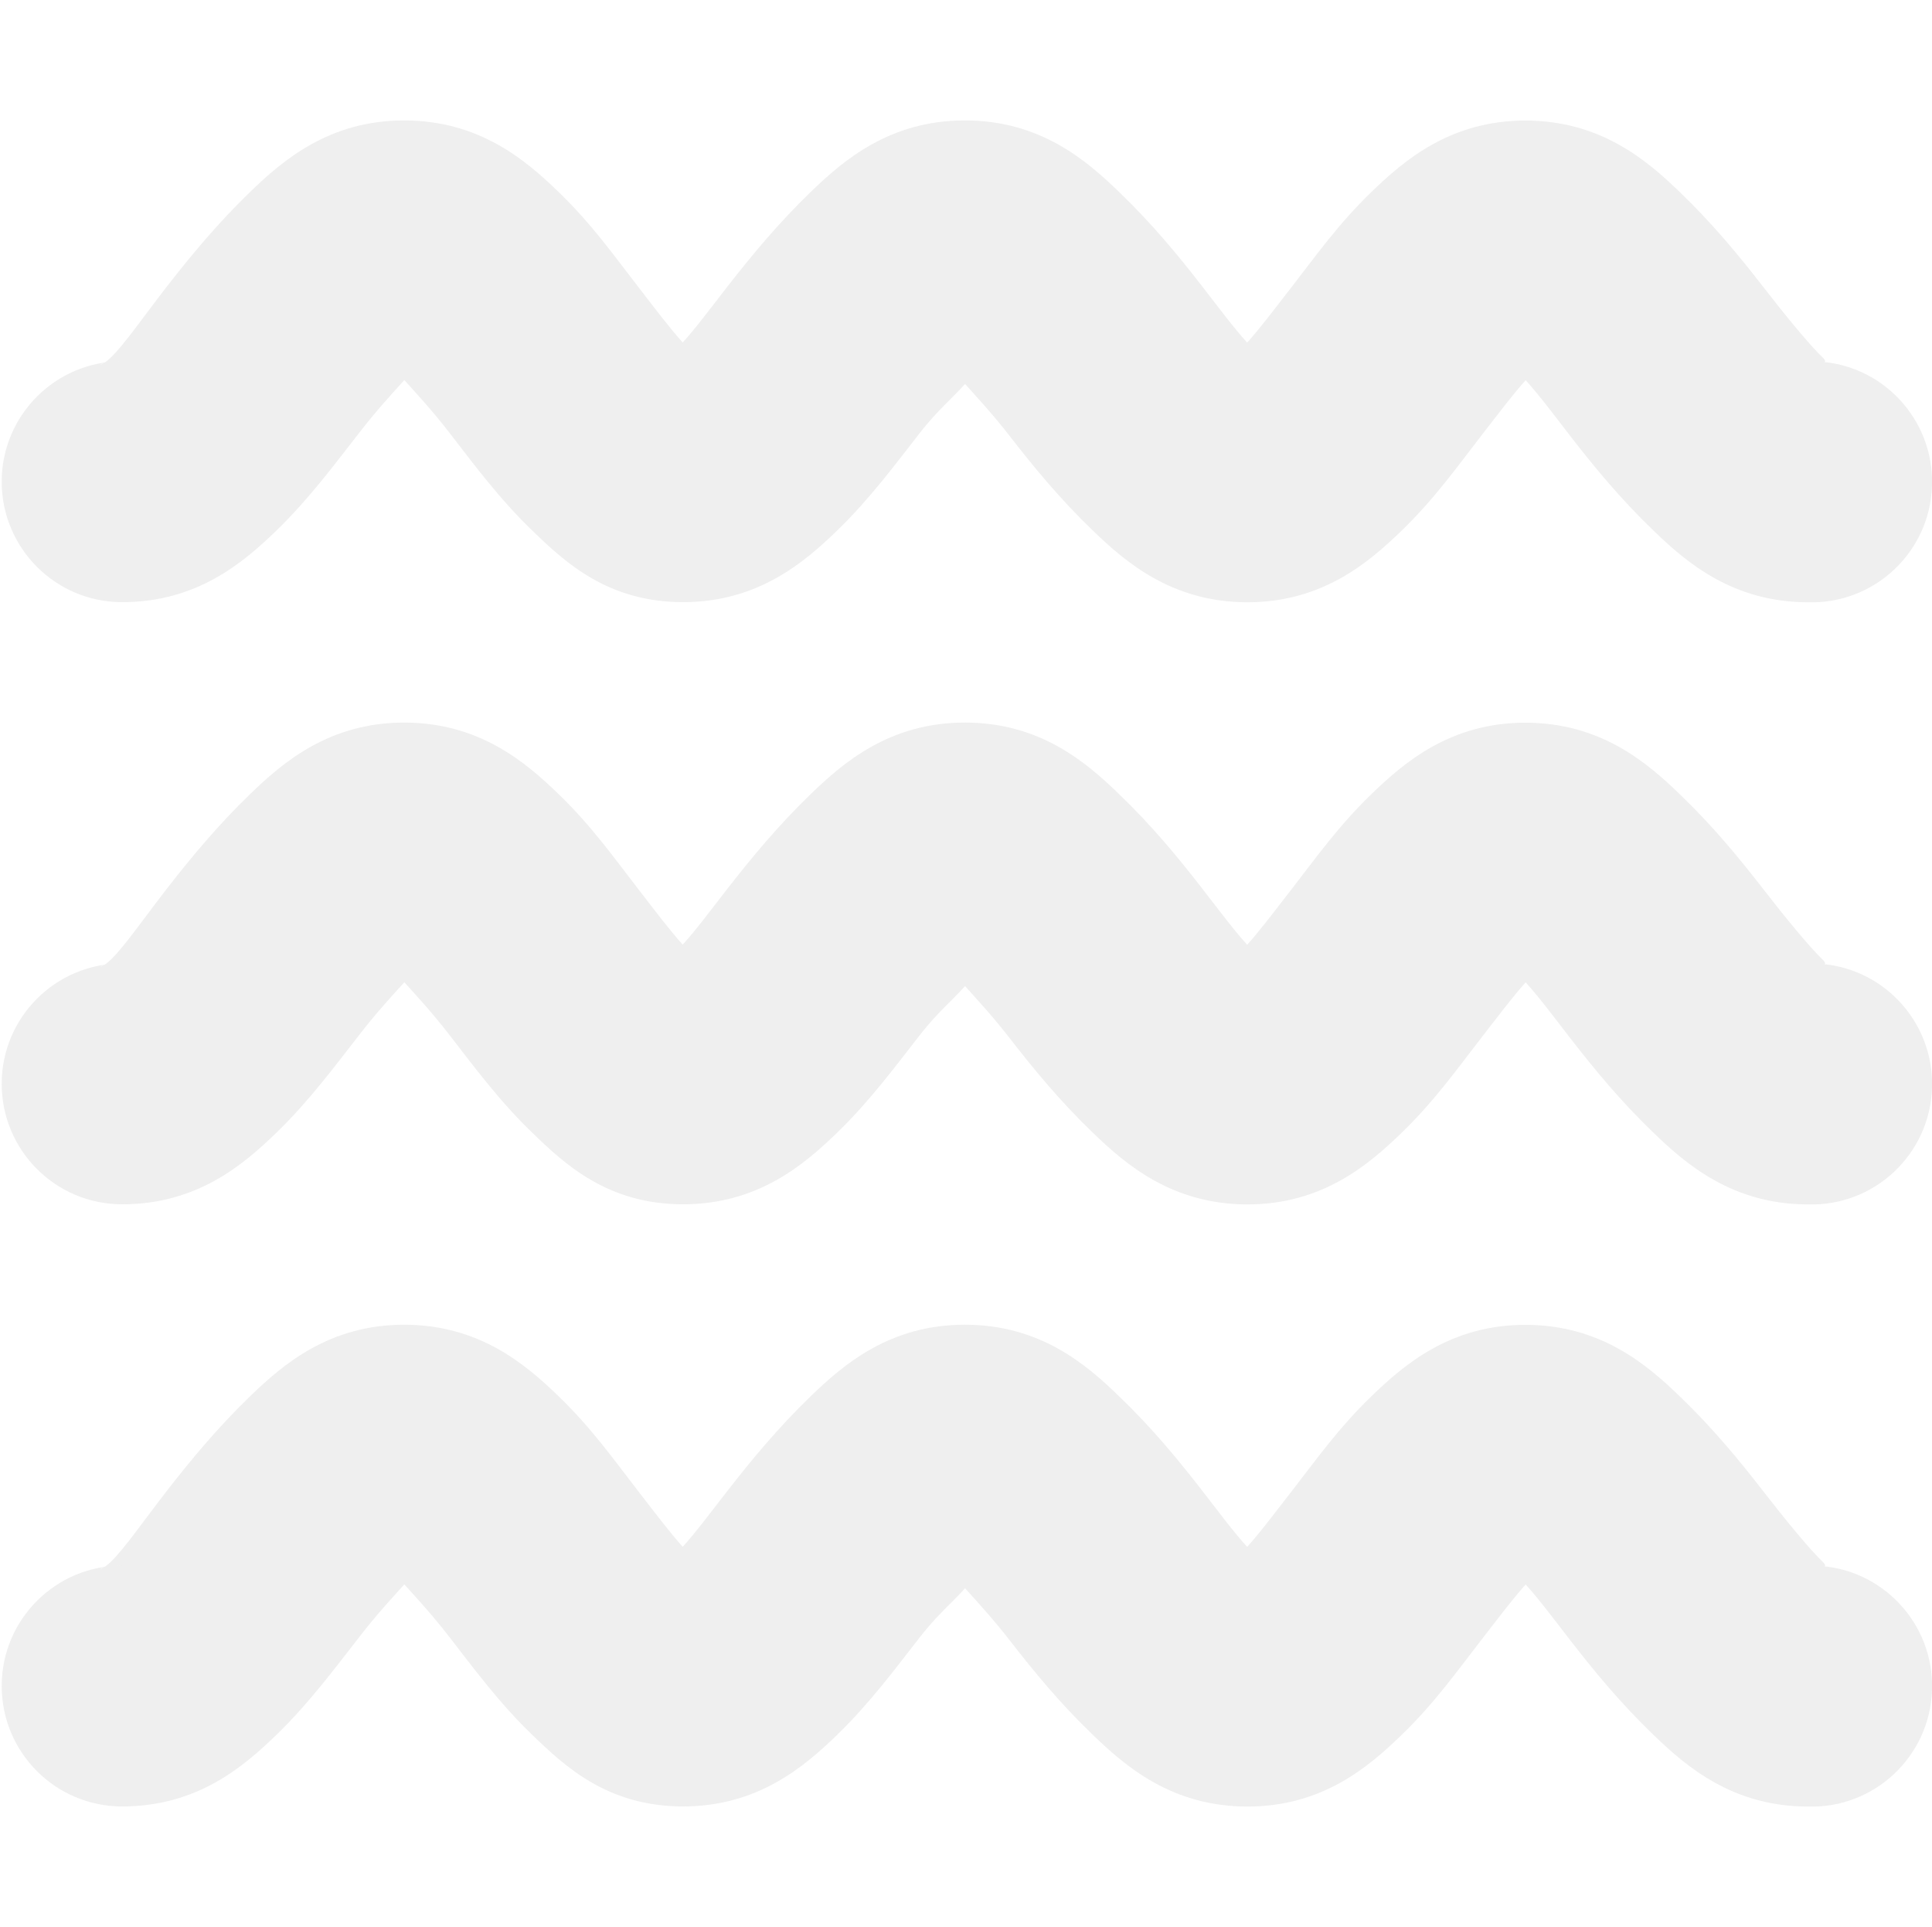
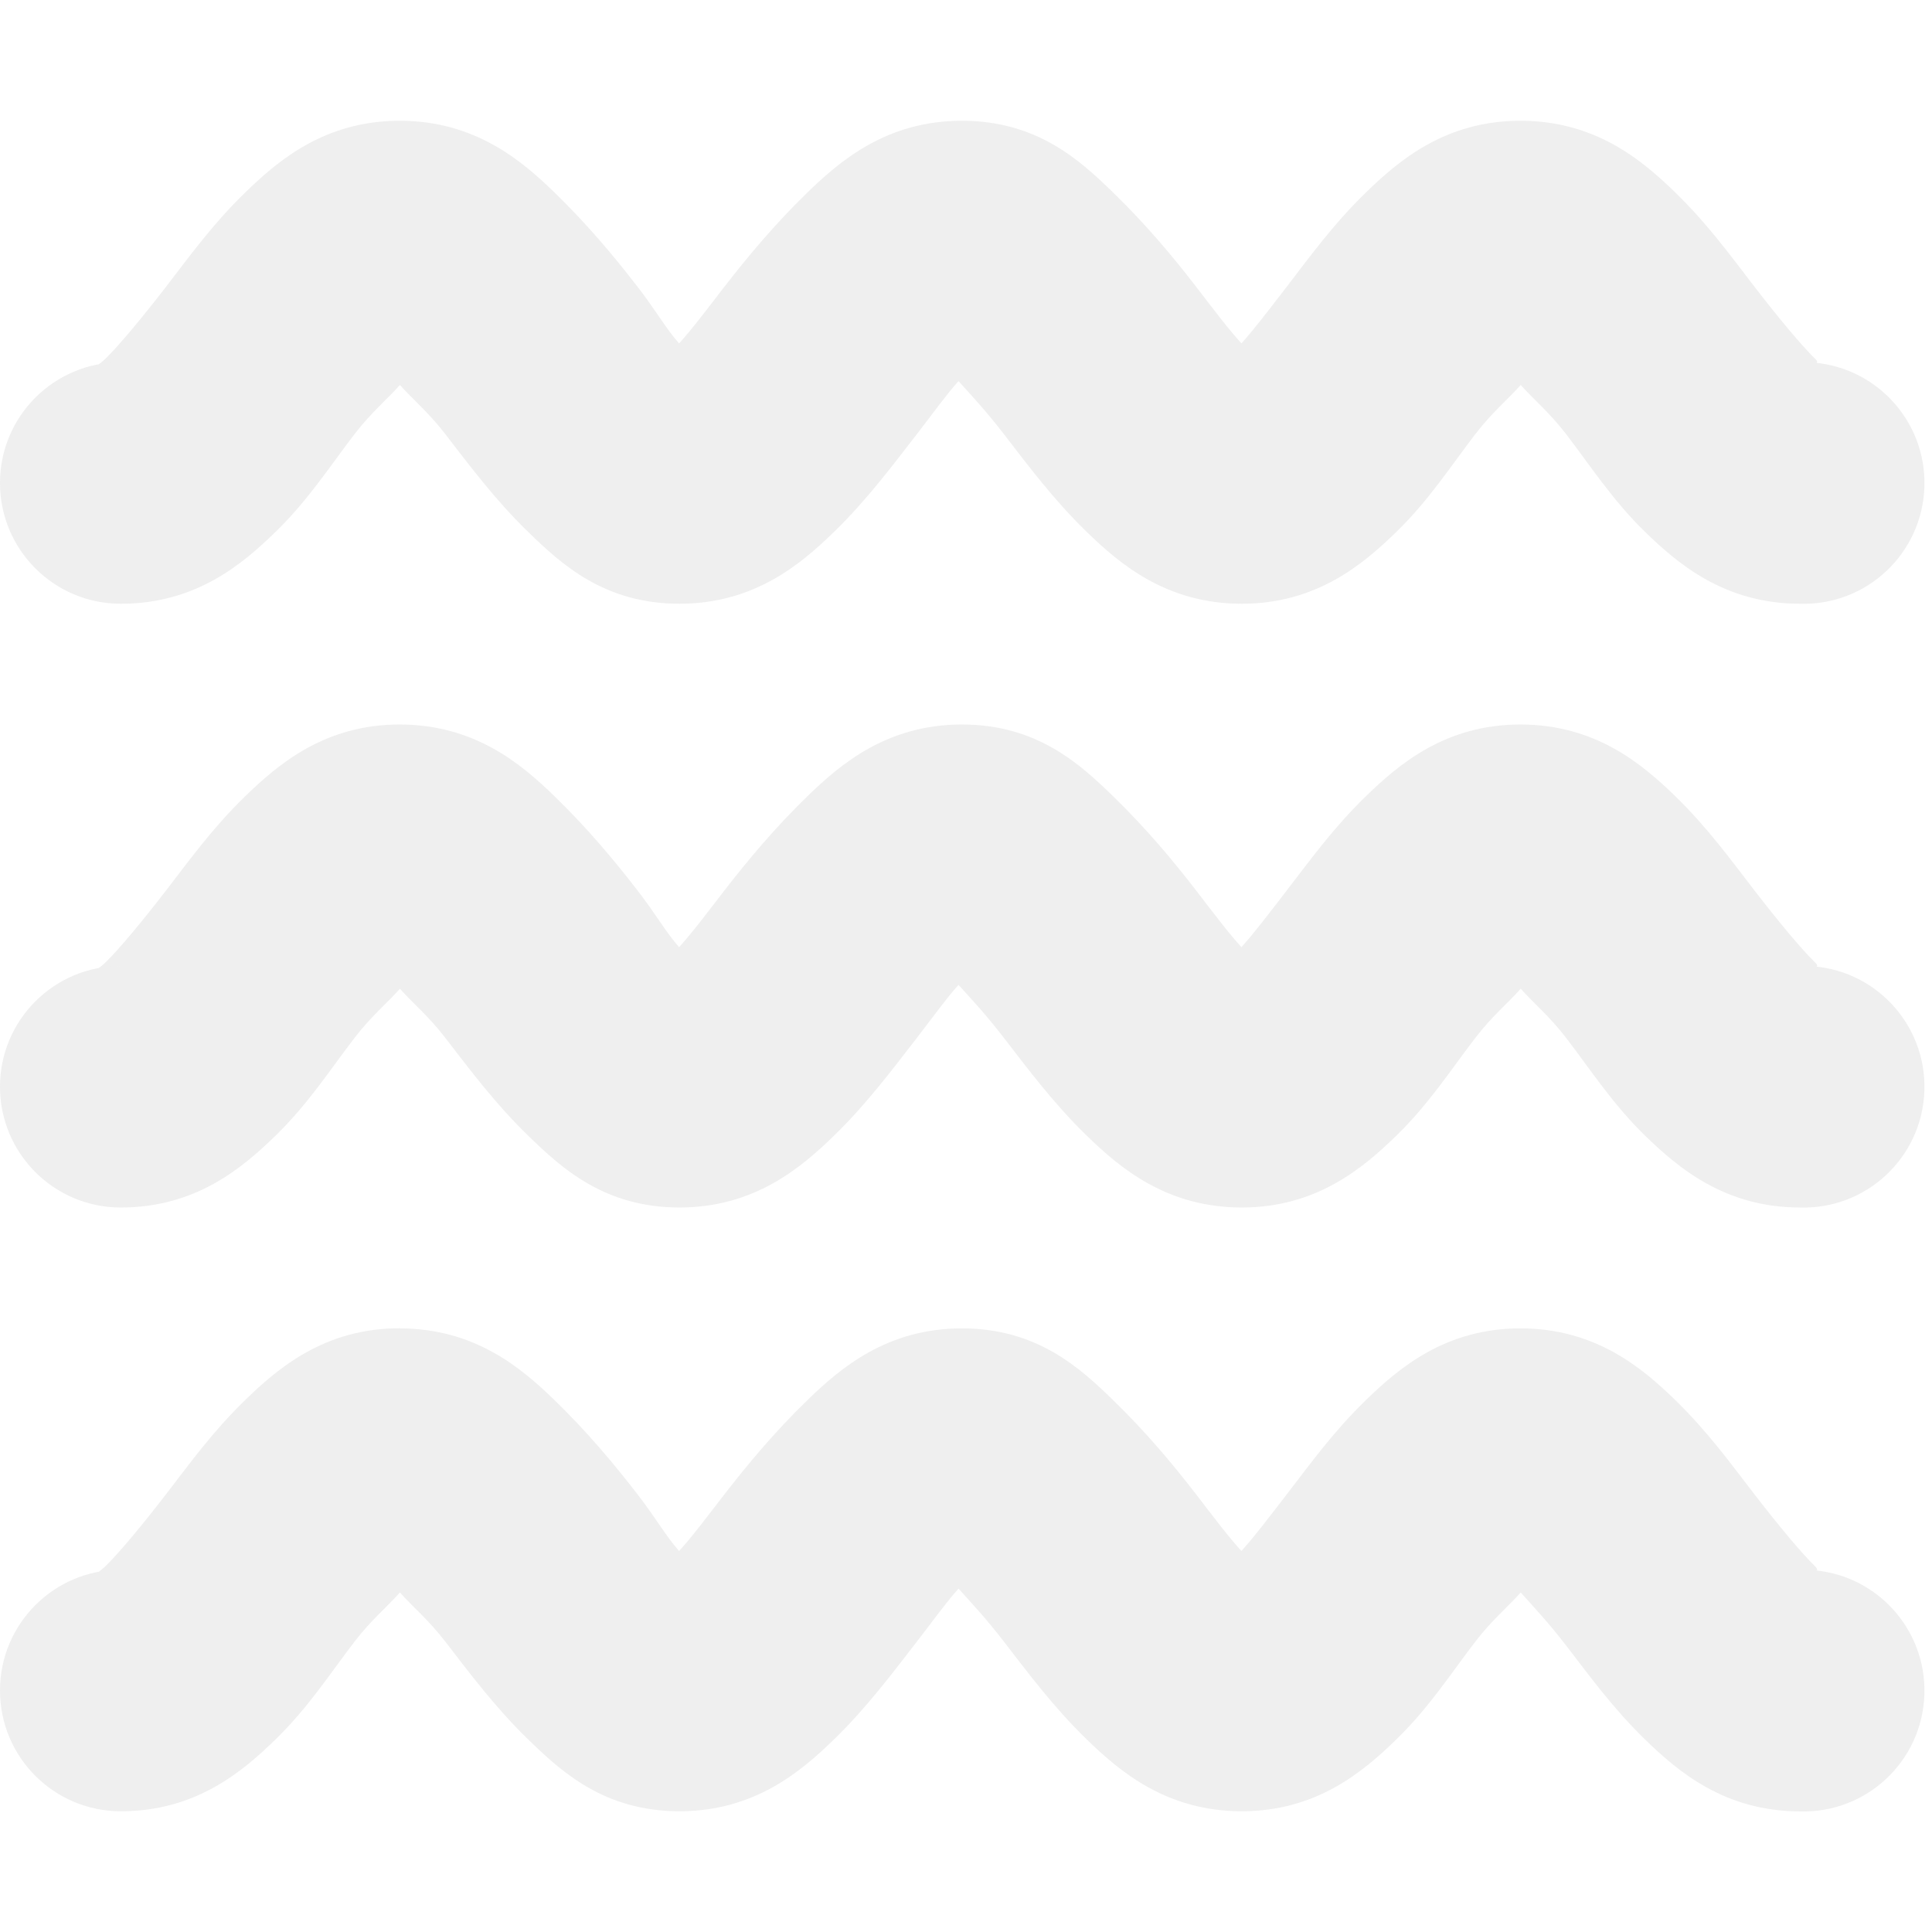
- <svg xmlns="http://www.w3.org/2000/svg" id="svg7384" version="1.1" height="16" width="16.046">
+ <svg xmlns="http://www.w3.org/2000/svg" id="svg7384" version="1.1" height="16" width="16">
  <defs id="defs7386" />
-   <g transform="translate(-280.9858,-277)" id="layer9" style="display:inline">
-     <path d="m 284.344,278 c -0.623,-2.6e-4 -1.007,0.329 -1.281,0.594 -0.274,0.265 -0.493,0.531 -0.688,0.781 -0.194,0.25 -0.354,0.483 -0.469,0.594 -0.114,0.11 -0.141,0.031 0.094,0.031 a 1,1 0 1 0 0,2 c 0.623,2.6e-4 1.007,-0.329 1.281,-0.594 0.274,-0.265 0.493,-0.563 0.688,-0.812 0.153,-0.197 0.265,-0.316 0.375,-0.438 0.109,0.121 0.226,0.246 0.375,0.438 0.194,0.25 0.413,0.548 0.688,0.812 0.274,0.265 0.627,0.593 1.25,0.594 0.623,2.6e-4 1.007,-0.329 1.281,-0.594 0.274,-0.265 0.493,-0.563 0.688,-0.812 0.143,-0.184 0.268,-0.286 0.375,-0.406 0.107,0.12 0.231,0.252 0.375,0.438 0.194,0.25 0.413,0.517 0.688,0.781 0.274,0.265 0.658,0.593 1.281,0.594 0.623,2.6e-4 1.007,-0.329 1.281,-0.594 0.274,-0.265 0.462,-0.531 0.656,-0.781 0.15,-0.193 0.266,-0.348 0.375,-0.469 0.11,0.121 0.221,0.27 0.375,0.469 0.194,0.25 0.413,0.517 0.688,0.781 0.274,0.265 0.658,0.593 1.281,0.594 a 1,1 0 1 0 0.062,-2 c 0.019,0.008 0.123,0.027 0.062,-0.031 -0.115,-0.111 -0.306,-0.344 -0.5,-0.594 -0.194,-0.25 -0.413,-0.517 -0.688,-0.781 -0.274,-0.265 -0.658,-0.593 -1.281,-0.594 -0.623,-2.6e-4 -1.007,0.329 -1.281,0.594 -0.274,0.265 -0.462,0.531 -0.656,0.781 -0.15,0.193 -0.266,0.348 -0.375,0.469 -0.11,-0.121 -0.221,-0.27 -0.375,-0.469 -0.194,-0.25 -0.413,-0.517 -0.688,-0.781 C 290.007,278.329 289.623,278 289,278 c -0.623,-2.6e-4 -1.007,0.329 -1.281,0.594 -0.274,0.265 -0.493,0.531 -0.688,0.781 -0.154,0.198 -0.265,0.348 -0.375,0.469 -0.109,-0.121 -0.225,-0.275 -0.375,-0.469 -0.194,-0.25 -0.382,-0.517 -0.656,-0.781 -0.274,-0.265 -0.658,-0.593 -1.281,-0.594 z" id="path5123" style="font-size:medium;font-style:normal;font-variant:normal;font-weight:normal;font-stretch:normal;text-indent:0;text-align:start;text-decoration:none;line-height:normal;letter-spacing:normal;word-spacing:normal;text-transform:none;direction:ltr;block-progression:tb;writing-mode:lr-tb;text-anchor:start;baseline-shift:baseline;opacity:0.25;color:#000000;fill:#bebebe;fill-opacity:1;stroke:none;stroke-width:2;marker:none;visibility:visible;display:inline;overflow:visible;enable-background:accumulate;font-family:Sans;-inkscape-font-specification:Sans" />
-     <path d="m 284.344,283 c -0.623,-2.6e-4 -1.007,0.329 -1.281,0.594 -0.274,0.265 -0.493,0.531 -0.688,0.781 -0.194,0.25 -0.354,0.483 -0.469,0.594 -0.114,0.11 -0.141,0.031 0.094,0.031 a 1,1 0 1 0 0,2 c 0.623,2.6e-4 1.007,-0.329 1.281,-0.594 0.274,-0.265 0.493,-0.563 0.688,-0.812 0.153,-0.197 0.265,-0.316 0.375,-0.438 0.109,0.121 0.226,0.246 0.375,0.438 0.194,0.25 0.413,0.548 0.688,0.812 0.274,0.265 0.627,0.593 1.25,0.594 0.623,2.6e-4 1.007,-0.329 1.281,-0.594 0.274,-0.265 0.493,-0.563 0.688,-0.812 0.143,-0.184 0.268,-0.286 0.375,-0.406 0.107,0.12 0.231,0.252 0.375,0.438 0.194,0.25 0.413,0.517 0.688,0.781 0.274,0.265 0.658,0.593 1.281,0.594 0.623,2.6e-4 1.007,-0.329 1.281,-0.594 0.274,-0.265 0.462,-0.531 0.656,-0.781 0.15,-0.193 0.266,-0.348 0.375,-0.469 0.11,0.121 0.221,0.27 0.375,0.469 0.194,0.25 0.413,0.517 0.688,0.781 0.274,0.265 0.658,0.593 1.281,0.594 a 1,1 0 1 0 0.062,-2 c 0.019,0.008 0.123,0.027 0.062,-0.031 -0.115,-0.111 -0.306,-0.344 -0.5,-0.594 -0.194,-0.25 -0.413,-0.517 -0.688,-0.781 -0.274,-0.265 -0.658,-0.593 -1.281,-0.594 -0.623,-2.6e-4 -1.007,0.329 -1.281,0.594 -0.274,0.265 -0.462,0.531 -0.656,0.781 -0.15,0.193 -0.266,0.348 -0.375,0.469 -0.11,-0.121 -0.221,-0.27 -0.375,-0.469 -0.194,-0.25 -0.413,-0.517 -0.688,-0.781 C 290.007,283.329 289.623,283 289,283 c -0.623,-2.6e-4 -1.007,0.329 -1.281,0.594 -0.274,0.265 -0.493,0.531 -0.688,0.781 -0.154,0.198 -0.265,0.348 -0.375,0.469 -0.109,-0.121 -0.225,-0.275 -0.375,-0.469 -0.194,-0.25 -0.382,-0.517 -0.656,-0.781 -0.274,-0.265 -0.658,-0.593 -1.281,-0.594 z" id="path5123-0" style="font-size:medium;font-style:normal;font-variant:normal;font-weight:normal;font-stretch:normal;text-indent:0;text-align:start;text-decoration:none;line-height:normal;letter-spacing:normal;word-spacing:normal;text-transform:none;direction:ltr;block-progression:tb;writing-mode:lr-tb;text-anchor:start;baseline-shift:baseline;opacity:0.25;color:#000000;fill:#bebebe;fill-opacity:1;stroke:none;stroke-width:2;marker:none;visibility:visible;display:inline;overflow:visible;enable-background:accumulate;font-family:Sans;-inkscape-font-specification:Sans" />
-     <path d="m 284.344,288 c -0.623,-2.6e-4 -1.007,0.329 -1.281,0.594 -0.274,0.265 -0.493,0.531 -0.688,0.781 -0.194,0.25 -0.354,0.483 -0.469,0.594 -0.114,0.11 -0.141,0.031 0.094,0.031 a 1,1 0 1 0 0,2 c 0.623,2.6e-4 1.007,-0.329 1.281,-0.594 0.274,-0.265 0.493,-0.563 0.688,-0.812 0.153,-0.197 0.265,-0.316 0.375,-0.438 0.109,0.121 0.226,0.246 0.375,0.438 0.194,0.25 0.413,0.548 0.688,0.812 0.274,0.265 0.627,0.593 1.25,0.594 0.623,2.6e-4 1.007,-0.329 1.281,-0.594 0.274,-0.265 0.493,-0.563 0.688,-0.812 0.143,-0.184 0.268,-0.286 0.375,-0.406 0.107,0.12 0.231,0.252 0.375,0.438 0.194,0.25 0.413,0.517 0.688,0.781 0.274,0.265 0.658,0.593 1.281,0.594 0.623,2.6e-4 1.007,-0.329 1.281,-0.594 0.274,-0.265 0.462,-0.531 0.656,-0.781 0.15,-0.193 0.266,-0.348 0.375,-0.469 0.11,0.121 0.221,0.27 0.375,0.469 0.194,0.25 0.413,0.517 0.688,0.781 0.274,0.265 0.658,0.593 1.281,0.594 a 1,1 0 1 0 0.062,-2 c 0.019,0.008 0.123,0.027 0.062,-0.031 -0.115,-0.111 -0.306,-0.344 -0.5,-0.594 -0.194,-0.25 -0.413,-0.517 -0.688,-0.781 -0.274,-0.265 -0.658,-0.593 -1.281,-0.594 -0.623,-2.6e-4 -1.007,0.329 -1.281,0.594 -0.274,0.265 -0.462,0.531 -0.656,0.781 -0.15,0.193 -0.266,0.348 -0.375,0.469 -0.11,-0.121 -0.221,-0.27 -0.375,-0.469 -0.194,-0.25 -0.413,-0.517 -0.688,-0.781 C 290.007,288.329 289.623,288 289,288 c -0.623,-2.6e-4 -1.007,0.329 -1.281,0.594 -0.274,0.265 -0.493,0.531 -0.688,0.781 -0.154,0.198 -0.265,0.348 -0.375,0.469 -0.109,-0.121 -0.225,-0.275 -0.375,-0.469 -0.194,-0.25 -0.382,-0.517 -0.656,-0.781 -0.274,-0.265 -0.658,-0.593 -1.281,-0.594 z" id="path5123-0-9" style="font-size:medium;font-style:normal;font-variant:normal;font-weight:normal;font-stretch:normal;text-indent:0;text-align:start;text-decoration:none;line-height:normal;letter-spacing:normal;word-spacing:normal;text-transform:none;direction:ltr;block-progression:tb;writing-mode:lr-tb;text-anchor:start;baseline-shift:baseline;opacity:0.25;color:#000000;fill:#bebebe;fill-opacity:1;stroke:none;stroke-width:2;marker:none;visibility:visible;display:inline;overflow:visible;enable-background:accumulate;font-family:Sans;-inkscape-font-specification:Sans" />
+   <g transform="translate(-281,-277)" id="layer9" style="display:inline">
+     <path d="m 284.312,278 c -0.623,-2.7e-4 -1.008,0.329 -1.281,0.594 -0.273,0.265 -0.463,0.531 -0.656,0.781 -0.193,0.25 -0.386,0.483 -0.5,0.594 -0.114,0.11 -0.112,0.031 0.125,0.031 a 1,1 0 1 0 0,2 c 0.623,2.7e-4 1.008,-0.329 1.281,-0.594 0.273,-0.265 0.463,-0.562 0.656,-0.812 0.142,-0.184 0.269,-0.286 0.375,-0.406 0.106,0.12 0.233,0.222 0.375,0.406 0.193,0.25 0.415,0.548 0.688,0.812 0.273,0.265 0.627,0.593 1.25,0.594 0.623,2.7e-4 1.008,-0.329 1.281,-0.594 0.273,-0.265 0.494,-0.562 0.688,-0.812 0.147,-0.19 0.236,-0.317 0.344,-0.438 0.109,0.121 0.223,0.241 0.375,0.438 0.193,0.25 0.415,0.548 0.688,0.812 0.273,0.265 0.658,0.593 1.281,0.594 0.623,2.7e-4 1.008,-0.329 1.281,-0.594 0.273,-0.265 0.463,-0.562 0.656,-0.812 0.142,-0.184 0.269,-0.286 0.375,-0.406 0.106,0.12 0.233,0.222 0.375,0.406 0.193,0.25 0.384,0.548 0.656,0.812 0.273,0.265 0.658,0.593 1.281,0.594 a 1,1 0 1 0 0.062,-2 c 0.019,0.008 0.123,0.027 0.062,-0.031 -0.114,-0.111 -0.307,-0.344 -0.5,-0.594 -0.193,-0.25 -0.384,-0.516 -0.656,-0.781 -0.273,-0.265 -0.658,-0.593 -1.281,-0.594 -0.623,-2.7e-4 -1.008,0.329 -1.281,0.594 -0.273,0.265 -0.463,0.531 -0.656,0.781 -0.149,0.193 -0.266,0.348 -0.375,0.469 -0.11,-0.121 -0.222,-0.27 -0.375,-0.469 -0.193,-0.25 -0.415,-0.516 -0.688,-0.781 -0.273,-0.265 -0.627,-0.593 -1.25,-0.594 -0.623,-2.7e-4 -1.008,0.329 -1.281,0.594 -0.273,0.265 -0.494,0.531 -0.688,0.781 -0.153,0.198 -0.265,0.348 -0.375,0.469 -0.108,-0.121 -0.195,-0.277 -0.344,-0.469 -0.193,-0.25 -0.415,-0.516 -0.688,-0.781 -0.273,-0.265 -0.658,-0.593 -1.281,-0.594 z" id="path5123" style="font-size:medium;font-style:normal;font-variant:normal;font-weight:normal;font-stretch:normal;text-indent:0;text-align:start;text-decoration:none;line-height:normal;letter-spacing:normal;word-spacing:normal;text-transform:none;direction:ltr;block-progression:tb;writing-mode:lr-tb;text-anchor:start;baseline-shift:baseline;opacity:0.25;color:#000000;fill:#bebebe;fill-opacity:1;stroke:none;stroke-width:1.995;marker:none;visibility:visible;display:inline;overflow:visible;enable-background:accumulate;font-family:Sans;-inkscape-font-specification:Sans" />
+     <path d="m 284.312,283 c -0.623,-2.7e-4 -1.008,0.329 -1.281,0.594 -0.273,0.265 -0.463,0.531 -0.656,0.781 -0.193,0.25 -0.386,0.483 -0.5,0.594 -0.114,0.11 -0.112,0.031 0.125,0.031 a 1,1 0 1 0 0,2 c 0.623,2.7e-4 1.008,-0.329 1.281,-0.594 0.273,-0.265 0.463,-0.562 0.656,-0.812 0.142,-0.184 0.269,-0.286 0.375,-0.406 0.106,0.12 0.233,0.222 0.375,0.406 0.193,0.25 0.415,0.548 0.688,0.812 0.273,0.265 0.627,0.593 1.25,0.594 0.623,2.7e-4 1.008,-0.329 1.281,-0.594 0.273,-0.265 0.494,-0.562 0.688,-0.812 0.147,-0.19 0.236,-0.317 0.344,-0.438 0.109,0.121 0.223,0.241 0.375,0.438 0.193,0.25 0.415,0.548 0.688,0.812 0.273,0.265 0.658,0.593 1.281,0.594 0.623,2.7e-4 1.008,-0.329 1.281,-0.594 0.273,-0.265 0.463,-0.562 0.656,-0.812 0.142,-0.184 0.269,-0.286 0.375,-0.406 0.106,0.12 0.233,0.222 0.375,0.406 0.193,0.25 0.384,0.548 0.656,0.812 0.273,0.265 0.658,0.593 1.281,0.594 a 1,1 0 1 0 0.062,-2 c 0.019,0.008 0.123,0.027 0.062,-0.031 -0.114,-0.111 -0.307,-0.344 -0.5,-0.594 -0.193,-0.25 -0.384,-0.516 -0.656,-0.781 -0.273,-0.265 -0.658,-0.593 -1.281,-0.594 -0.623,-2.7e-4 -1.008,0.329 -1.281,0.594 -0.273,0.265 -0.463,0.531 -0.656,0.781 -0.149,0.193 -0.266,0.348 -0.375,0.469 -0.11,-0.121 -0.222,-0.27 -0.375,-0.469 -0.193,-0.25 -0.415,-0.516 -0.688,-0.781 -0.273,-0.265 -0.627,-0.593 -1.25,-0.594 -0.623,-2.7e-4 -1.008,0.329 -1.281,0.594 -0.273,0.265 -0.494,0.531 -0.688,0.781 -0.153,0.198 -0.265,0.348 -0.375,0.469 -0.108,-0.121 -0.195,-0.277 -0.344,-0.469 -0.193,-0.25 -0.415,-0.516 -0.688,-0.781 -0.273,-0.265 -0.658,-0.593 -1.281,-0.594 z" id="path5123-0" style="font-size:medium;font-style:normal;font-variant:normal;font-weight:normal;font-stretch:normal;text-indent:0;text-align:start;text-decoration:none;line-height:normal;letter-spacing:normal;word-spacing:normal;text-transform:none;direction:ltr;block-progression:tb;writing-mode:lr-tb;text-anchor:start;baseline-shift:baseline;opacity:0.25;color:#000000;fill:#bebebe;fill-opacity:1;stroke:none;stroke-width:1.995;marker:none;visibility:visible;display:inline;overflow:visible;enable-background:accumulate;font-family:Sans;-inkscape-font-specification:Sans" />
+     <path d="m 284.312,288 c -0.623,-2.7e-4 -1.008,0.329 -1.281,0.594 -0.273,0.265 -0.463,0.531 -0.656,0.781 -0.193,0.25 -0.386,0.483 -0.5,0.594 -0.114,0.11 -0.112,0.031 0.125,0.031 a 1,1 0 1 0 0,2 c 0.623,2.7e-4 1.008,-0.329 1.281,-0.594 0.273,-0.265 0.463,-0.562 0.656,-0.812 0.142,-0.184 0.269,-0.286 0.375,-0.406 0.106,0.12 0.233,0.222 0.375,0.406 0.193,0.25 0.415,0.548 0.688,0.812 0.273,0.265 0.627,0.593 1.25,0.594 0.623,2.7e-4 1.008,-0.329 1.281,-0.594 0.273,-0.265 0.494,-0.562 0.688,-0.812 0.147,-0.19 0.236,-0.317 0.344,-0.438 0.109,0.121 0.223,0.241 0.375,0.438 0.193,0.25 0.415,0.548 0.688,0.812 0.273,0.265 0.658,0.593 1.281,0.594 0.623,2.7e-4 1.008,-0.329 1.281,-0.594 0.273,-0.265 0.463,-0.562 0.656,-0.812 0.142,-0.184 0.269,-0.286 0.375,-0.406 0.107,0.12 0.232,0.252 0.375,0.438 0.193,0.25 0.384,0.516 0.656,0.781 0.273,0.265 0.658,0.593 1.281,0.594 a 1,1 0 1 0 0.062,-2 c 0.019,0.008 0.123,0.027 0.062,-0.031 -0.114,-0.111 -0.307,-0.344 -0.5,-0.594 -0.193,-0.25 -0.384,-0.516 -0.656,-0.781 -0.273,-0.265 -0.658,-0.593 -1.281,-0.594 -0.623,-2.7e-4 -1.008,0.329 -1.281,0.594 -0.273,0.265 -0.463,0.531 -0.656,0.781 -0.149,0.193 -0.266,0.348 -0.375,0.469 -0.11,-0.121 -0.222,-0.27 -0.375,-0.469 -0.193,-0.25 -0.415,-0.516 -0.688,-0.781 -0.273,-0.265 -0.627,-0.593 -1.25,-0.594 -0.623,-2.7e-4 -1.008,0.329 -1.281,0.594 -0.273,0.265 -0.494,0.531 -0.688,0.781 -0.153,0.198 -0.265,0.348 -0.375,0.469 -0.108,-0.121 -0.195,-0.277 -0.344,-0.469 -0.193,-0.25 -0.415,-0.516 -0.688,-0.781 -0.273,-0.265 -0.658,-0.593 -1.281,-0.594 z" id="path5123-0-9" style="font-size:medium;font-style:normal;font-variant:normal;font-weight:normal;font-stretch:normal;text-indent:0;text-align:start;text-decoration:none;line-height:normal;letter-spacing:normal;word-spacing:normal;text-transform:none;direction:ltr;block-progression:tb;writing-mode:lr-tb;text-anchor:start;baseline-shift:baseline;opacity:0.25;color:#000000;fill:#bebebe;fill-opacity:1;stroke:none;stroke-width:1.995;marker:none;visibility:visible;display:inline;overflow:visible;enable-background:accumulate;font-family:Sans;-inkscape-font-specification:Sans" />
  </g>
-   <g transform="translate(-280.9858,-277)" id="layer10" />
-   <g transform="translate(-280.9858,-277)" id="layer11" />
-   <g transform="translate(-280.9858,-277)" id="layer12" />
-   <g transform="translate(-280.9858,-277)" id="layer13" />
-   <g transform="translate(-280.9858,-277)" id="layer14" />
-   <g transform="translate(-280.9858,-277)" id="layer15" style="display:inline" />
-   <g transform="translate(-280.9858,-277)" id="g4953" style="display:inline" />
+   <g transform="translate(-281,-277)" id="layer10" />
+   <g transform="translate(-281,-277)" id="layer11" />
+   <g transform="translate(-281,-277)" id="layer12" />
+   <g transform="translate(-281,-277)" id="layer13" />
+   <g transform="translate(-281,-277)" id="layer14" />
+   <g transform="translate(-281,-277)" id="layer15" style="display:inline" />
+   <g transform="translate(-281,-277)" id="g4953" style="display:inline" />
</svg>
